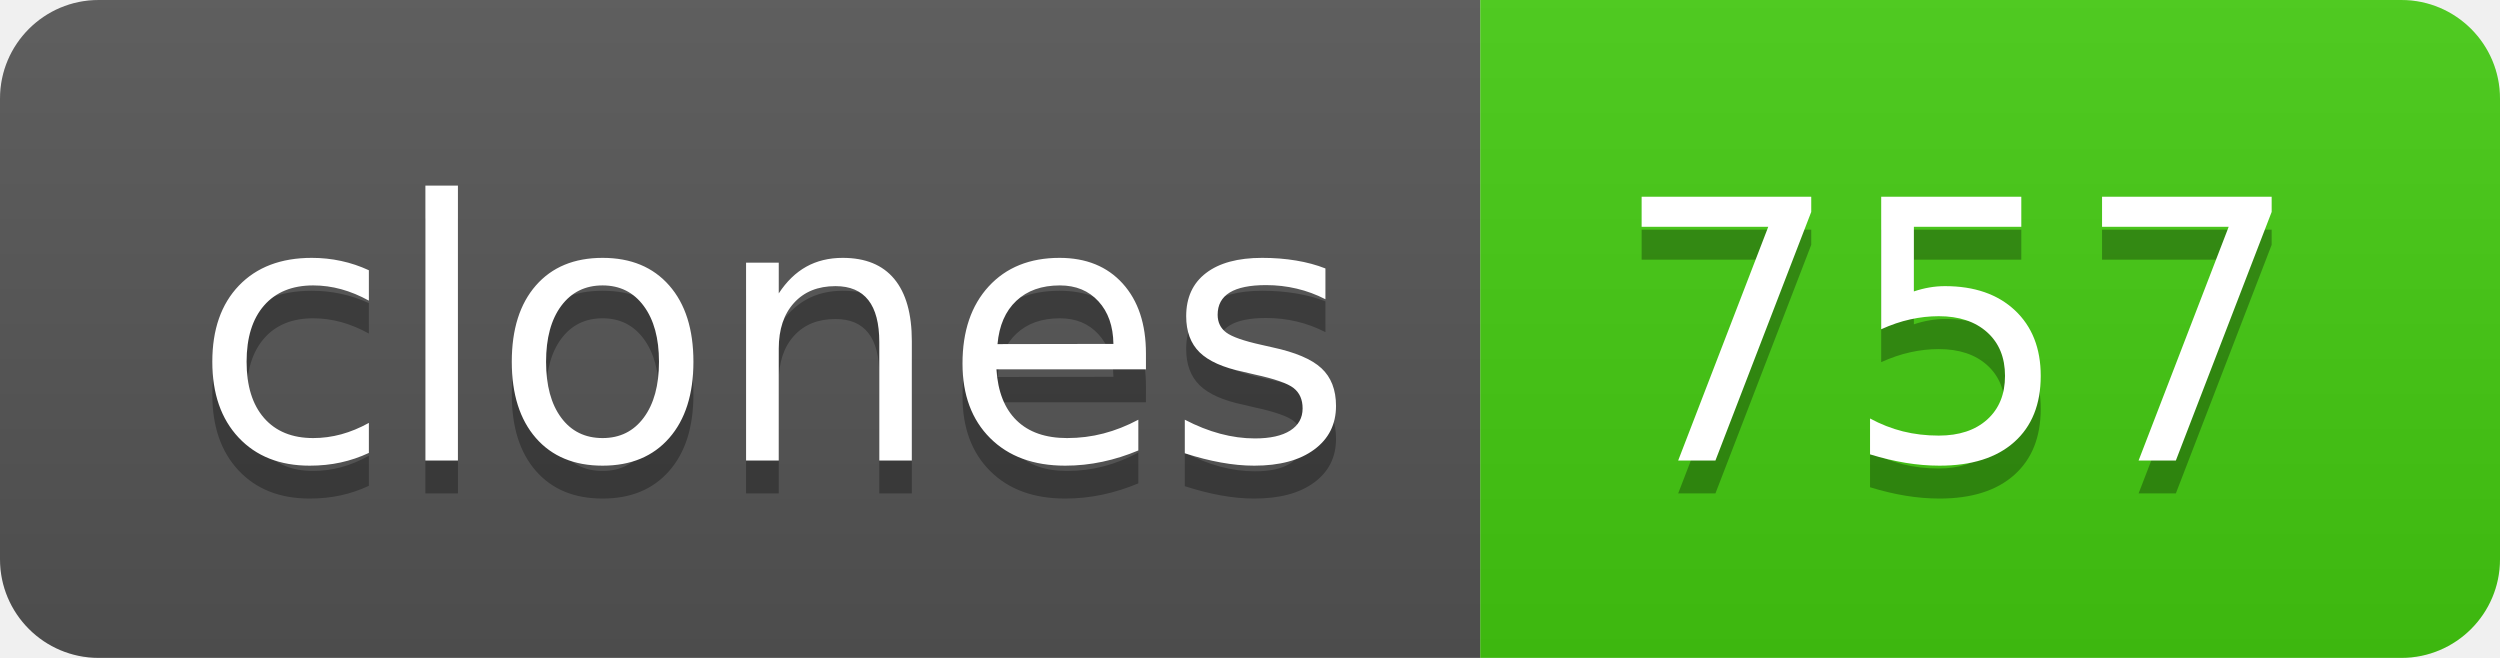
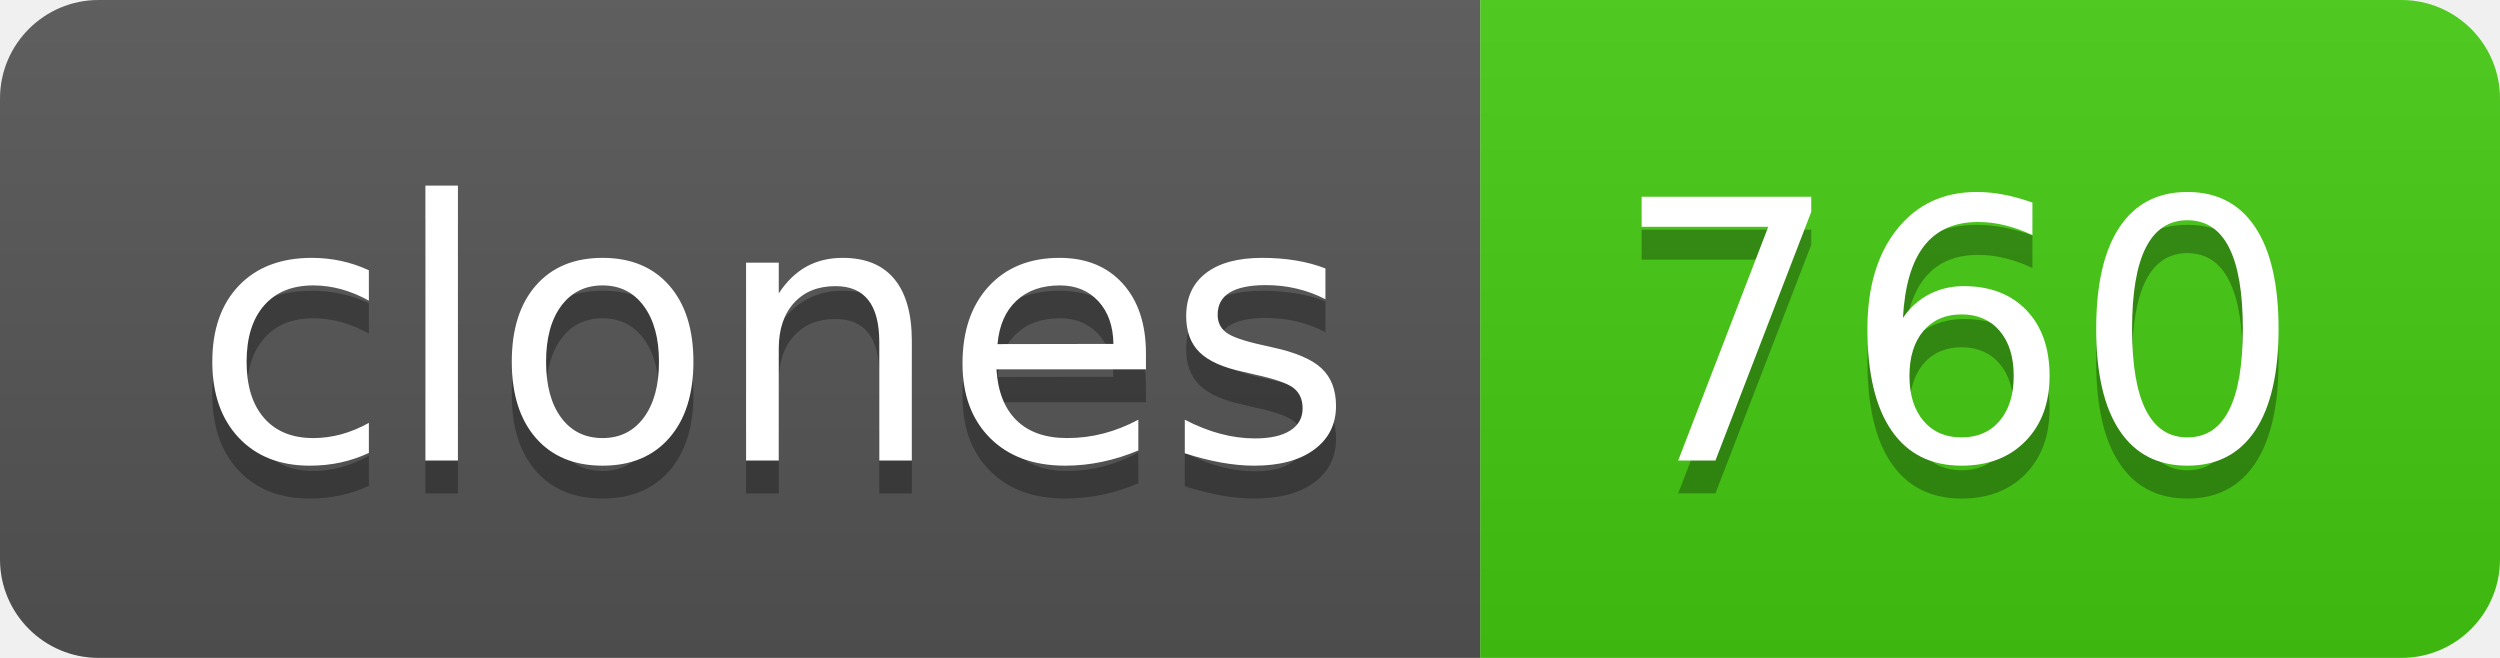
- <svg xmlns="http://www.w3.org/2000/svg" width="76" height="20" role="img" aria-label="clones: 757">
+ <svg xmlns="http://www.w3.org/2000/svg" width="76" height="20" role="img" aria-label="clones: 760">
  <linearGradient id="s" x2="0" y2="100%">
    <stop offset="0" stop-color="#bbb" stop-opacity=".1" />
    <stop offset="1" stop-opacity=".1" />
  </linearGradient>
  <clipPath id="r">
    <rect width="76" height="20" rx="3" fill="#fff" />
  </clipPath>
  <g clip-path="url(#r)">
    <rect width="45" height="20" fill="#555" />
    <rect x="45" width="31" height="20" fill="#4c1" />
    <rect width="76" height="20" fill="url(#s)" />
  </g>
  <g fill="#fff" text-anchor="middle" font-family="Verdana,Geneva,DejaVu Sans,sans-serif" text-rendering="geometricPrecision" font-size="110">
    <text aria-hidden="true" x="235" y="150" fill="#010101" fill-opacity=".3" transform="scale(.1)" textLength="350">clones</text>
    <text x="235" y="140" transform="scale(.1)" fill="#fff" textLength="350">clones</text>
-     <text aria-hidden="true" x="595" y="150" fill="#010101" fill-opacity=".3" transform="scale(.1)" textLength="210">757</text>
-     <text x="595" y="140" transform="scale(.1)" fill="#fff" textLength="210">757</text>
+     <text aria-hidden="true" x="595" y="150" fill="#010101" fill-opacity=".3" transform="scale(.1)" textLength="210">760</text>
+     <text x="595" y="140" transform="scale(.1)" fill="#fff" textLength="210">760</text>
  </g>
</svg>
